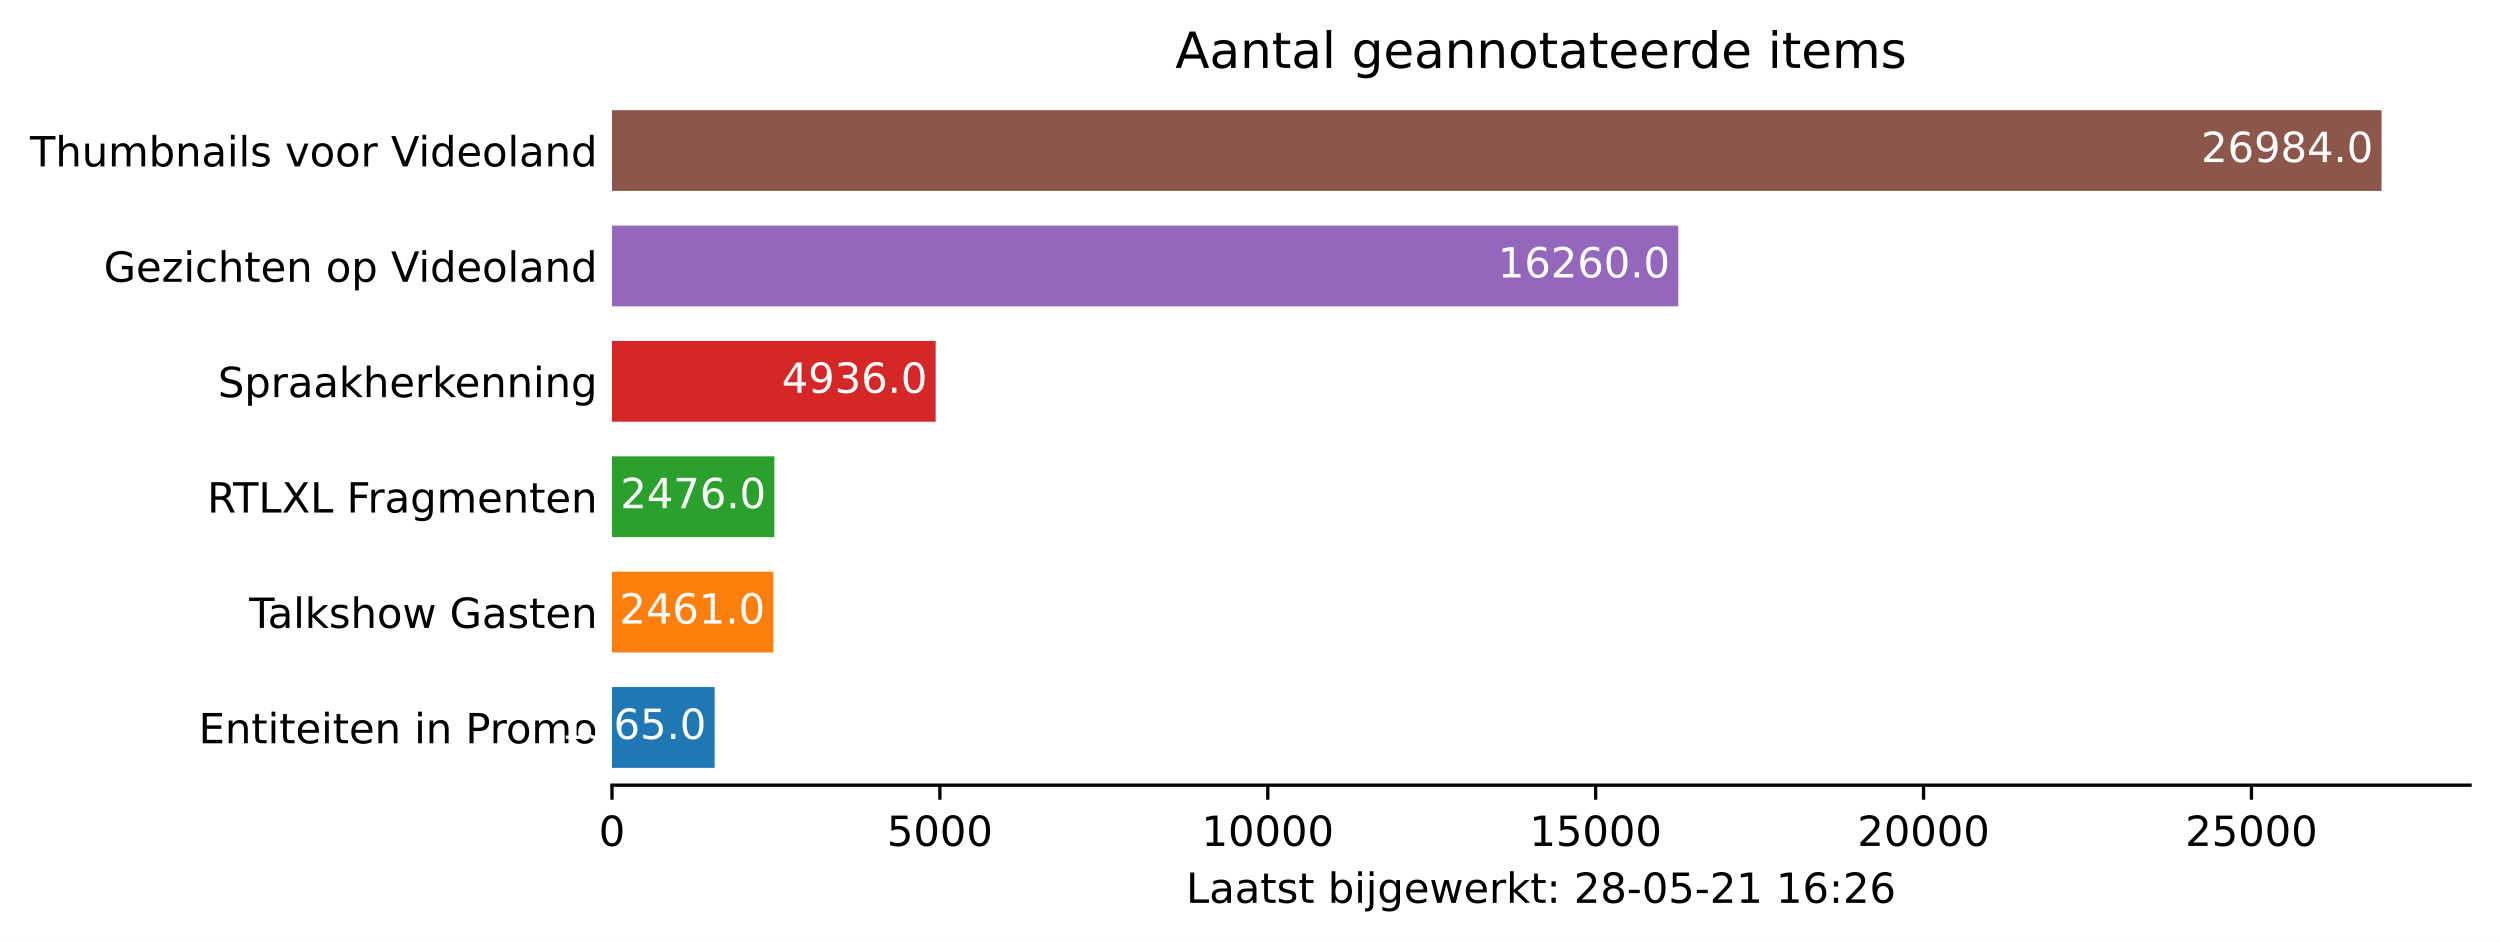
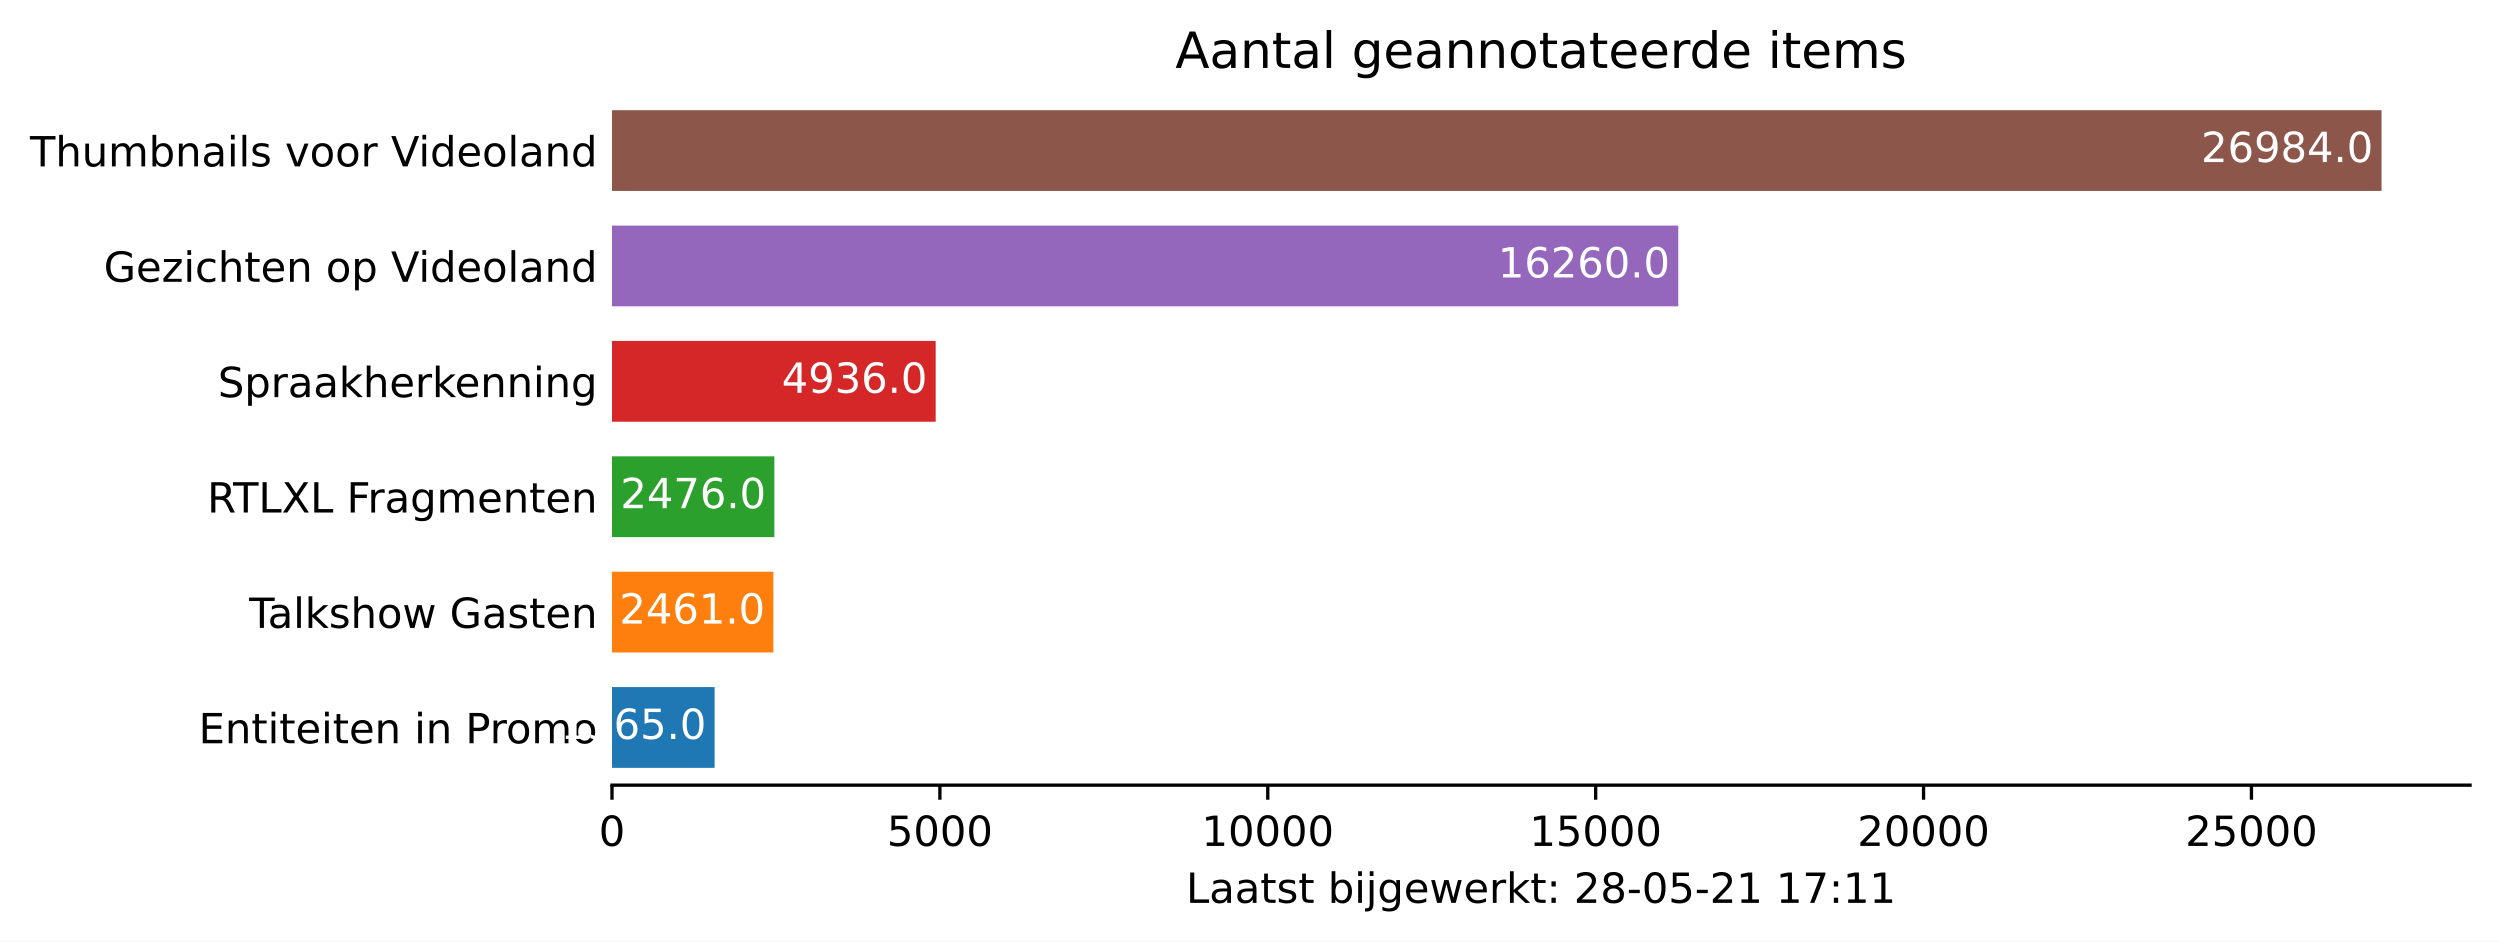
<svg xmlns="http://www.w3.org/2000/svg" xmlns:xlink="http://www.w3.org/1999/xlink" height="226.194pt" version="1.1" viewBox="0 0 600.633 226.194" width="600.633pt">
  <defs>
    <style type="text/css">*{stroke-linecap:butt;stroke-linejoin:round;}</style>
  </defs>
  <g id="figure_1">
    <g id="patch_1">
      <path d="M 0 226.194  L 600.633 226.194  L 600.633 0  L 0 0  z " style="fill:#ffffff;" />
    </g>
    <g id="axes_1">
      <g id="patch_2">
        <path d="M 147.033 188.638  L 593.433 188.638  L 593.433 22.318  L 147.033 22.318  z " style="fill:#ffffff;" />
      </g>
      <g id="patch_3">
-         <path clip-path="url(#pc4e1363775)" d="M 147.033 184.48  L 171.69 184.48  L 171.69 165.076  L 147.033 165.076  z " style="fill:#1f77b4;" />
+         <path clip-path="url(#p0fdb2aa902)" d="M 147.033 184.48  L 171.69 184.48  L 171.69 165.076  L 147.033 165.076  z " style="fill:#1f77b4;" />
      </g>
      <g id="patch_4">
-         <path clip-path="url(#pc4e1363775)" d="M 147.033 156.76  L 185.807 156.76  L 185.807 137.356  L 147.033 137.356  z " style="fill:#ff7f0e;" />
+         <path clip-path="url(#p0fdb2aa902)" d="M 147.033 156.76  L 185.807 156.76  L 185.807 137.356  L 147.033 137.356  z " style="fill:#ff7f0e;" />
      </g>
      <g id="patch_5">
-         <path clip-path="url(#pc4e1363775)" d="M 147.033 129.04  L 186.043 129.04  L 186.043 109.636  L 147.033 109.636  z " style="fill:#2ca02c;" />
+         <path clip-path="url(#p0fdb2aa902)" d="M 147.033 129.04  L 186.043 129.04  L 186.043 109.636  L 147.033 109.636  z " style="fill:#2ca02c;" />
      </g>
      <g id="patch_6">
-         <path clip-path="url(#pc4e1363775)" d="M 147.033 101.32  L 224.801 101.32  L 224.801 81.916  L 147.033 81.916  z " style="fill:#d62728;" />
+         <path clip-path="url(#p0fdb2aa902)" d="M 147.033 101.32  L 224.801 101.32  L 224.801 81.916  L 147.033 81.916  z " style="fill:#d62728;" />
      </g>
      <g id="patch_7">
-         <path clip-path="url(#pc4e1363775)" d="M 147.033 73.6  L 403.215 73.6  L 403.215 54.196  L 147.033 54.196  z " style="fill:#9467bd;" />
+         <path clip-path="url(#p0fdb2aa902)" d="M 147.033 73.6  L 403.215 73.6  L 403.215 54.196  L 147.033 54.196  z " style="fill:#9467bd;" />
      </g>
      <g id="patch_8">
-         <path clip-path="url(#pc4e1363775)" d="M 147.033 45.88  L 572.176 45.88  L 572.176 26.476  L 147.033 26.476  z " style="fill:#8c564b;" />
+         <path clip-path="url(#p0fdb2aa902)" d="M 147.033 45.88  L 572.176 45.88  L 572.176 26.476  L 147.033 26.476  z " style="fill:#8c564b;" />
      </g>
      <g id="matplotlib.axis_1">
        <g id="xtick_1">
          <g id="line2d_1">
            <defs>
-               <path d="M 0 0  L 0 3.5  " id="m27689b2c69" style="stroke:#000000;stroke-width:0.8;" />
+               <path d="M 0 0  L 0 3.5  " id="m58cdbadec5" style="stroke:#000000;stroke-width:0.8;" />
            </defs>
            <g>
-               <use style="stroke:#000000;stroke-width:0.8;" x="147.033" xlink:href="#m27689b2c69" y="188.638" />
+               <use style="stroke:#000000;stroke-width:0.8;" x="147.033" xlink:href="#m58cdbadec5" y="188.638" />
            </g>
          </g>
          <g id="text_1">
            <g transform="translate(143.8516 203.2366)scale(0.1 -0.1)">
              <defs>
                <path d="M 2034 4250  Q 1547 4250 1301 3770  Q 1056 3291 1056 2328  Q 1056 1369 1301 889  Q 1547 409 2034 409  Q 2525 409 2770 889  Q 3016 1369 3016 2328  Q 3016 3291 2770 3770  Q 2525 4250 2034 4250  z M 2034 4750  Q 2819 4750 3233 4129  Q 3647 3509 3647 2328  Q 3647 1150 3233 529  Q 2819 -91 2034 -91  Q 1250 -91 836 529  Q 422 1150 422 2328  Q 422 3509 836 4129  Q 1250 4750 2034 4750  z " id="DejaVuSans-30" transform="scale(0.015625)" />
              </defs>
              <use xlink:href="#DejaVuSans-30" />
            </g>
          </g>
        </g>
        <g id="xtick_2">
          <g id="line2d_2">
            <g>
-               <use style="stroke:#000000;stroke-width:0.8;" x="225.81" xlink:href="#m27689b2c69" y="188.638" />
+               <use style="stroke:#000000;stroke-width:0.8;" x="225.81" xlink:href="#m58cdbadec5" y="188.638" />
            </g>
          </g>
          <g id="text_2">
            <g transform="translate(213.0847 203.2366)scale(0.1 -0.1)">
              <defs>
                <path d="M 691 4666  L 3169 4666  L 3169 4134  L 1269 4134  L 1269 2991  Q 1406 3038 1543 3061  Q 1681 3084 1819 3084  Q 2600 3084 3056 2656  Q 3513 2228 3513 1497  Q 3513 744 3044 326  Q 2575 -91 1722 -91  Q 1428 -91 1123 -41  Q 819 9 494 109  L 494 744  Q 775 591 1075 516  Q 1375 441 1709 441  Q 2250 441 2565 725  Q 2881 1009 2881 1497  Q 2881 1984 2565 2268  Q 2250 2553 1709 2553  Q 1456 2553 1204 2497  Q 953 2441 691 2322  L 691 4666  z " id="DejaVuSans-35" transform="scale(0.015625)" />
              </defs>
              <use xlink:href="#DejaVuSans-35" />
              <use x="63.623" xlink:href="#DejaVuSans-30" />
              <use x="127.246" xlink:href="#DejaVuSans-30" />
              <use x="190.869" xlink:href="#DejaVuSans-30" />
            </g>
          </g>
        </g>
        <g id="xtick_3">
          <g id="line2d_3">
            <g>
-               <use style="stroke:#000000;stroke-width:0.8;" x="304.586" xlink:href="#m27689b2c69" y="188.638" />
+               <use style="stroke:#000000;stroke-width:0.8;" x="304.586" xlink:href="#m58cdbadec5" y="188.638" />
            </g>
          </g>
          <g id="text_3">
            <g transform="translate(288.6802 203.2366)scale(0.1 -0.1)">
              <defs>
                <path d="M 794 531  L 1825 531  L 1825 4091  L 703 3866  L 703 4441  L 1819 4666  L 2450 4666  L 2450 531  L 3481 531  L 3481 0  L 794 0  L 794 531  z " id="DejaVuSans-31" transform="scale(0.015625)" />
              </defs>
              <use xlink:href="#DejaVuSans-31" />
              <use x="63.623" xlink:href="#DejaVuSans-30" />
              <use x="127.246" xlink:href="#DejaVuSans-30" />
              <use x="190.869" xlink:href="#DejaVuSans-30" />
              <use x="254.492" xlink:href="#DejaVuSans-30" />
            </g>
          </g>
        </g>
        <g id="xtick_4">
          <g id="line2d_4">
            <g>
-               <use style="stroke:#000000;stroke-width:0.8;" x="383.363" xlink:href="#m27689b2c69" y="188.638" />
+               <use style="stroke:#000000;stroke-width:0.8;" x="383.363" xlink:href="#m58cdbadec5" y="188.638" />
            </g>
          </g>
          <g id="text_4">
            <g transform="translate(367.4571 203.2366)scale(0.1 -0.1)">
              <use xlink:href="#DejaVuSans-31" />
              <use x="63.623" xlink:href="#DejaVuSans-35" />
              <use x="127.246" xlink:href="#DejaVuSans-30" />
              <use x="190.869" xlink:href="#DejaVuSans-30" />
              <use x="254.492" xlink:href="#DejaVuSans-30" />
            </g>
          </g>
        </g>
        <g id="xtick_5">
          <g id="line2d_5">
            <g>
-               <use style="stroke:#000000;stroke-width:0.8;" x="462.14" xlink:href="#m27689b2c69" y="188.638" />
+               <use style="stroke:#000000;stroke-width:0.8;" x="462.14" xlink:href="#m58cdbadec5" y="188.638" />
            </g>
          </g>
          <g id="text_5">
            <g transform="translate(446.2339 203.2366)scale(0.1 -0.1)">
              <defs>
                <path d="M 1228 531  L 3431 531  L 3431 0  L 469 0  L 469 531  Q 828 903 1448 1529  Q 2069 2156 2228 2338  Q 2531 2678 2651 2914  Q 2772 3150 2772 3378  Q 2772 3750 2511 3984  Q 2250 4219 1831 4219  Q 1534 4219 1204 4116  Q 875 4013 500 3803  L 500 4441  Q 881 4594 1212 4672  Q 1544 4750 1819 4750  Q 2544 4750 2975 4387  Q 3406 4025 3406 3419  Q 3406 3131 3298 2873  Q 3191 2616 2906 2266  Q 2828 2175 2409 1742  Q 1991 1309 1228 531  z " id="DejaVuSans-32" transform="scale(0.015625)" />
              </defs>
              <use xlink:href="#DejaVuSans-32" />
              <use x="63.623" xlink:href="#DejaVuSans-30" />
              <use x="127.246" xlink:href="#DejaVuSans-30" />
              <use x="190.869" xlink:href="#DejaVuSans-30" />
              <use x="254.492" xlink:href="#DejaVuSans-30" />
            </g>
          </g>
        </g>
        <g id="xtick_6">
          <g id="line2d_6">
            <g>
-               <use style="stroke:#000000;stroke-width:0.8;" x="540.917" xlink:href="#m27689b2c69" y="188.638" />
+               <use style="stroke:#000000;stroke-width:0.8;" x="540.917" xlink:href="#m58cdbadec5" y="188.638" />
            </g>
          </g>
          <g id="text_6">
            <g transform="translate(525.0108 203.2366)scale(0.1 -0.1)">
              <use xlink:href="#DejaVuSans-32" />
              <use x="63.623" xlink:href="#DejaVuSans-35" />
              <use x="127.246" xlink:href="#DejaVuSans-30" />
              <use x="190.869" xlink:href="#DejaVuSans-30" />
              <use x="254.492" xlink:href="#DejaVuSans-30" />
            </g>
          </g>
        </g>
        <g id="text_7">
          <g transform="translate(284.9578 216.9147)scale(0.1 -0.1)">
            <defs>
              <path d="M 628 4666  L 1259 4666  L 1259 531  L 3531 531  L 3531 0  L 628 0  L 628 4666  z " id="DejaVuSans-4c" transform="scale(0.015625)" />
              <path d="M 2194 1759  Q 1497 1759 1228 1600  Q 959 1441 959 1056  Q 959 750 1161 570  Q 1363 391 1709 391  Q 2188 391 2477 730  Q 2766 1069 2766 1631  L 2766 1759  L 2194 1759  z M 3341 1997  L 3341 0  L 2766 0  L 2766 531  Q 2569 213 2275 61  Q 1981 -91 1556 -91  Q 1019 -91 701 211  Q 384 513 384 1019  Q 384 1609 779 1909  Q 1175 2209 1959 2209  L 2766 2209  L 2766 2266  Q 2766 2663 2505 2880  Q 2244 3097 1772 3097  Q 1472 3097 1187 3025  Q 903 2953 641 2809  L 641 3341  Q 956 3463 1253 3523  Q 1550 3584 1831 3584  Q 2591 3584 2966 3190  Q 3341 2797 3341 1997  z " id="DejaVuSans-61" transform="scale(0.015625)" />
              <path d="M 1172 4494  L 1172 3500  L 2356 3500  L 2356 3053  L 1172 3053  L 1172 1153  Q 1172 725 1289 603  Q 1406 481 1766 481  L 2356 481  L 2356 0  L 1766 0  Q 1100 0 847 248  Q 594 497 594 1153  L 594 3053  L 172 3053  L 172 3500  L 594 3500  L 594 4494  L 1172 4494  z " id="DejaVuSans-74" transform="scale(0.015625)" />
              <path d="M 2834 3397  L 2834 2853  Q 2591 2978 2328 3040  Q 2066 3103 1784 3103  Q 1356 3103 1142 2972  Q 928 2841 928 2578  Q 928 2378 1081 2264  Q 1234 2150 1697 2047  L 1894 2003  Q 2506 1872 2764 1633  Q 3022 1394 3022 966  Q 3022 478 2636 193  Q 2250 -91 1575 -91  Q 1294 -91 989 -36  Q 684 19 347 128  L 347 722  Q 666 556 975 473  Q 1284 391 1588 391  Q 1994 391 2212 530  Q 2431 669 2431 922  Q 2431 1156 2273 1281  Q 2116 1406 1581 1522  L 1381 1569  Q 847 1681 609 1914  Q 372 2147 372 2553  Q 372 3047 722 3315  Q 1072 3584 1716 3584  Q 2034 3584 2315 3537  Q 2597 3491 2834 3397  z " id="DejaVuSans-73" transform="scale(0.015625)" />
              <path id="DejaVuSans-20" transform="scale(0.015625)" />
              <path d="M 3116 1747  Q 3116 2381 2855 2742  Q 2594 3103 2138 3103  Q 1681 3103 1420 2742  Q 1159 2381 1159 1747  Q 1159 1113 1420 752  Q 1681 391 2138 391  Q 2594 391 2855 752  Q 3116 1113 3116 1747  z M 1159 2969  Q 1341 3281 1617 3432  Q 1894 3584 2278 3584  Q 2916 3584 3314 3078  Q 3713 2572 3713 1747  Q 3713 922 3314 415  Q 2916 -91 2278 -91  Q 1894 -91 1617 61  Q 1341 213 1159 525  L 1159 0  L 581 0  L 581 4863  L 1159 4863  L 1159 2969  z " id="DejaVuSans-62" transform="scale(0.015625)" />
              <path d="M 603 3500  L 1178 3500  L 1178 0  L 603 0  L 603 3500  z M 603 4863  L 1178 4863  L 1178 4134  L 603 4134  L 603 4863  z " id="DejaVuSans-69" transform="scale(0.015625)" />
              <path d="M 603 3500  L 1178 3500  L 1178 -63  Q 1178 -731 923 -1031  Q 669 -1331 103 -1331  L -116 -1331  L -116 -844  L 38 -844  Q 366 -844 484 -692  Q 603 -541 603 -63  L 603 3500  z M 603 4863  L 1178 4863  L 1178 4134  L 603 4134  L 603 4863  z " id="DejaVuSans-6a" transform="scale(0.015625)" />
              <path d="M 2906 1791  Q 2906 2416 2648 2759  Q 2391 3103 1925 3103  Q 1463 3103 1205 2759  Q 947 2416 947 1791  Q 947 1169 1205 825  Q 1463 481 1925 481  Q 2391 481 2648 825  Q 2906 1169 2906 1791  z M 3481 434  Q 3481 -459 3084 -895  Q 2688 -1331 1869 -1331  Q 1566 -1331 1297 -1286  Q 1028 -1241 775 -1147  L 775 -588  Q 1028 -725 1275 -790  Q 1522 -856 1778 -856  Q 2344 -856 2625 -561  Q 2906 -266 2906 331  L 2906 616  Q 2728 306 2450 153  Q 2172 0 1784 0  Q 1141 0 747 490  Q 353 981 353 1791  Q 353 2603 747 3093  Q 1141 3584 1784 3584  Q 2172 3584 2450 3431  Q 2728 3278 2906 2969  L 2906 3500  L 3481 3500  L 3481 434  z " id="DejaVuSans-67" transform="scale(0.015625)" />
              <path d="M 3597 1894  L 3597 1613  L 953 1613  Q 991 1019 1311 708  Q 1631 397 2203 397  Q 2534 397 2845 478  Q 3156 559 3463 722  L 3463 178  Q 3153 47 2828 -22  Q 2503 -91 2169 -91  Q 1331 -91 842 396  Q 353 884 353 1716  Q 353 2575 817 3079  Q 1281 3584 2069 3584  Q 2775 3584 3186 3129  Q 3597 2675 3597 1894  z M 3022 2063  Q 3016 2534 2758 2815  Q 2500 3097 2075 3097  Q 1594 3097 1305 2825  Q 1016 2553 972 2059  L 3022 2063  z " id="DejaVuSans-65" transform="scale(0.015625)" />
              <path d="M 269 3500  L 844 3500  L 1563 769  L 2278 3500  L 2956 3500  L 3675 769  L 4391 3500  L 4966 3500  L 4050 0  L 3372 0  L 2619 2869  L 1863 0  L 1184 0  L 269 3500  z " id="DejaVuSans-77" transform="scale(0.015625)" />
              <path d="M 2631 2963  Q 2534 3019 2420 3045  Q 2306 3072 2169 3072  Q 1681 3072 1420 2755  Q 1159 2438 1159 1844  L 1159 0  L 581 0  L 581 3500  L 1159 3500  L 1159 2956  Q 1341 3275 1631 3429  Q 1922 3584 2338 3584  Q 2397 3584 2469 3576  Q 2541 3569 2628 3553  L 2631 2963  z " id="DejaVuSans-72" transform="scale(0.015625)" />
              <path d="M 581 4863  L 1159 4863  L 1159 1991  L 2875 3500  L 3609 3500  L 1753 1863  L 3688 0  L 2938 0  L 1159 1709  L 1159 0  L 581 0  L 581 4863  z " id="DejaVuSans-6b" transform="scale(0.015625)" />
              <path d="M 750 794  L 1409 794  L 1409 0  L 750 0  L 750 794  z M 750 3309  L 1409 3309  L 1409 2516  L 750 2516  L 750 3309  z " id="DejaVuSans-3a" transform="scale(0.015625)" />
              <path d="M 2034 2216  Q 1584 2216 1326 1975  Q 1069 1734 1069 1313  Q 1069 891 1326 650  Q 1584 409 2034 409  Q 2484 409 2743 651  Q 3003 894 3003 1313  Q 3003 1734 2745 1975  Q 2488 2216 2034 2216  z M 1403 2484  Q 997 2584 770 2862  Q 544 3141 544 3541  Q 544 4100 942 4425  Q 1341 4750 2034 4750  Q 2731 4750 3128 4425  Q 3525 4100 3525 3541  Q 3525 3141 3298 2862  Q 3072 2584 2669 2484  Q 3125 2378 3379 2068  Q 3634 1759 3634 1313  Q 3634 634 3220 271  Q 2806 -91 2034 -91  Q 1263 -91 848 271  Q 434 634 434 1313  Q 434 1759 690 2068  Q 947 2378 1403 2484  z M 1172 3481  Q 1172 3119 1398 2916  Q 1625 2713 2034 2713  Q 2441 2713 2670 2916  Q 2900 3119 2900 3481  Q 2900 3844 2670 4047  Q 2441 4250 2034 4250  Q 1625 4250 1398 4047  Q 1172 3844 1172 3481  z " id="DejaVuSans-38" transform="scale(0.015625)" />
              <path d="M 313 2009  L 1997 2009  L 1997 1497  L 313 1497  L 313 2009  z " id="DejaVuSans-2d" transform="scale(0.015625)" />
-               <path d="M 2113 2584  Q 1688 2584 1439 2293  Q 1191 2003 1191 1497  Q 1191 994 1439 701  Q 1688 409 2113 409  Q 2538 409 2786 701  Q 3034 994 3034 1497  Q 3034 2003 2786 2293  Q 2538 2584 2113 2584  z M 3366 4563  L 3366 3988  Q 3128 4100 2886 4159  Q 2644 4219 2406 4219  Q 1781 4219 1451 3797  Q 1122 3375 1075 2522  Q 1259 2794 1537 2939  Q 1816 3084 2150 3084  Q 2853 3084 3261 2657  Q 3669 2231 3669 1497  Q 3669 778 3244 343  Q 2819 -91 2113 -91  Q 1303 -91 875 529  Q 447 1150 447 2328  Q 447 3434 972 4092  Q 1497 4750 2381 4750  Q 2619 4750 2861 4703  Q 3103 4656 3366 4563  z " id="DejaVuSans-36" transform="scale(0.015625)" />
+               <path d="M 525 4666  L 3525 4666  L 3525 4397  L 1831 0  L 1172 0  L 2766 4134  L 525 4134  L 525 4666  z " id="DejaVuSans-37" transform="scale(0.015625)" />
            </defs>
            <use xlink:href="#DejaVuSans-4c" />
            <use x="55.713" xlink:href="#DejaVuSans-61" />
            <use x="116.992" xlink:href="#DejaVuSans-61" />
            <use x="178.271" xlink:href="#DejaVuSans-74" />
            <use x="217.48" xlink:href="#DejaVuSans-73" />
            <use x="269.58" xlink:href="#DejaVuSans-74" />
            <use x="308.789" xlink:href="#DejaVuSans-20" />
            <use x="340.576" xlink:href="#DejaVuSans-62" />
            <use x="404.053" xlink:href="#DejaVuSans-69" />
            <use x="431.836" xlink:href="#DejaVuSans-6a" />
            <use x="459.619" xlink:href="#DejaVuSans-67" />
            <use x="523.096" xlink:href="#DejaVuSans-65" />
            <use x="584.619" xlink:href="#DejaVuSans-77" />
            <use x="666.406" xlink:href="#DejaVuSans-65" />
            <use x="727.93" xlink:href="#DejaVuSans-72" />
            <use x="769.043" xlink:href="#DejaVuSans-6b" />
            <use x="826.953" xlink:href="#DejaVuSans-74" />
            <use x="866.162" xlink:href="#DejaVuSans-3a" />
            <use x="899.854" xlink:href="#DejaVuSans-20" />
            <use x="931.641" xlink:href="#DejaVuSans-32" />
            <use x="995.264" xlink:href="#DejaVuSans-38" />
            <use x="1058.887" xlink:href="#DejaVuSans-2d" />
            <use x="1094.971" xlink:href="#DejaVuSans-30" />
            <use x="1158.594" xlink:href="#DejaVuSans-35" />
            <use x="1222.217" xlink:href="#DejaVuSans-2d" />
            <use x="1258.301" xlink:href="#DejaVuSans-32" />
            <use x="1321.924" xlink:href="#DejaVuSans-31" />
            <use x="1385.547" xlink:href="#DejaVuSans-20" />
            <use x="1417.334" xlink:href="#DejaVuSans-31" />
-             <use x="1480.957" xlink:href="#DejaVuSans-36" />
+             <use x="1480.957" xlink:href="#DejaVuSans-37" />
            <use x="1544.58" xlink:href="#DejaVuSans-3a" />
-             <use x="1578.271" xlink:href="#DejaVuSans-32" />
-             <use x="1641.895" xlink:href="#DejaVuSans-36" />
+             <use x="1578.271" xlink:href="#DejaVuSans-31" />
+             <use x="1641.895" xlink:href="#DejaVuSans-31" />
          </g>
        </g>
      </g>
      <g id="matplotlib.axis_2">
        <g id="ytick_1">
          <g id="line2d_7" />
          <g id="text_8">
            <g transform="translate(47.725 178.5773)scale(0.1 -0.1)">
              <defs>
                <path d="M 628 4666  L 3578 4666  L 3578 4134  L 1259 4134  L 1259 2753  L 3481 2753  L 3481 2222  L 1259 2222  L 1259 531  L 3634 531  L 3634 0  L 628 0  L 628 4666  z " id="DejaVuSans-45" transform="scale(0.015625)" />
                <path d="M 3513 2113  L 3513 0  L 2938 0  L 2938 2094  Q 2938 2591 2744 2837  Q 2550 3084 2163 3084  Q 1697 3084 1428 2787  Q 1159 2491 1159 1978  L 1159 0  L 581 0  L 581 3500  L 1159 3500  L 1159 2956  Q 1366 3272 1645 3428  Q 1925 3584 2291 3584  Q 2894 3584 3203 3211  Q 3513 2838 3513 2113  z " id="DejaVuSans-6e" transform="scale(0.015625)" />
                <path d="M 1259 4147  L 1259 2394  L 2053 2394  Q 2494 2394 2734 2622  Q 2975 2850 2975 3272  Q 2975 3691 2734 3919  Q 2494 4147 2053 4147  L 1259 4147  z M 628 4666  L 2053 4666  Q 2838 4666 3239 4311  Q 3641 3956 3641 3272  Q 3641 2581 3239 2228  Q 2838 1875 2053 1875  L 1259 1875  L 1259 0  L 628 0  L 628 4666  z " id="DejaVuSans-50" transform="scale(0.015625)" />
                <path d="M 1959 3097  Q 1497 3097 1228 2736  Q 959 2375 959 1747  Q 959 1119 1226 758  Q 1494 397 1959 397  Q 2419 397 2687 759  Q 2956 1122 2956 1747  Q 2956 2369 2687 2733  Q 2419 3097 1959 3097  z M 1959 3584  Q 2709 3584 3137 3096  Q 3566 2609 3566 1747  Q 3566 888 3137 398  Q 2709 -91 1959 -91  Q 1206 -91 779 398  Q 353 888 353 1747  Q 353 2609 779 3096  Q 1206 3584 1959 3584  z " id="DejaVuSans-6f" transform="scale(0.015625)" />
                <path d="M 3328 2828  Q 3544 3216 3844 3400  Q 4144 3584 4550 3584  Q 5097 3584 5394 3201  Q 5691 2819 5691 2113  L 5691 0  L 5113 0  L 5113 2094  Q 5113 2597 4934 2840  Q 4756 3084 4391 3084  Q 3944 3084 3684 2787  Q 3425 2491 3425 1978  L 3425 0  L 2847 0  L 2847 2094  Q 2847 2600 2669 2842  Q 2491 3084 2119 3084  Q 1678 3084 1418 2786  Q 1159 2488 1159 1978  L 1159 0  L 581 0  L 581 3500  L 1159 3500  L 1159 2956  Q 1356 3278 1631 3431  Q 1906 3584 2284 3584  Q 2666 3584 2933 3390  Q 3200 3197 3328 2828  z " id="DejaVuSans-6d" transform="scale(0.015625)" />
              </defs>
              <use xlink:href="#DejaVuSans-45" />
              <use x="63.184" xlink:href="#DejaVuSans-6e" />
              <use x="126.562" xlink:href="#DejaVuSans-74" />
              <use x="165.771" xlink:href="#DejaVuSans-69" />
              <use x="193.555" xlink:href="#DejaVuSans-74" />
              <use x="232.764" xlink:href="#DejaVuSans-65" />
              <use x="294.287" xlink:href="#DejaVuSans-69" />
              <use x="322.07" xlink:href="#DejaVuSans-74" />
              <use x="361.279" xlink:href="#DejaVuSans-65" />
              <use x="422.803" xlink:href="#DejaVuSans-6e" />
              <use x="486.182" xlink:href="#DejaVuSans-20" />
              <use x="517.969" xlink:href="#DejaVuSans-69" />
              <use x="545.752" xlink:href="#DejaVuSans-6e" />
              <use x="609.131" xlink:href="#DejaVuSans-20" />
              <use x="640.918" xlink:href="#DejaVuSans-50" />
              <use x="699.471" xlink:href="#DejaVuSans-72" />
              <use x="738.334" xlink:href="#DejaVuSans-6f" />
              <use x="799.516" xlink:href="#DejaVuSans-6d" />
              <use x="896.928" xlink:href="#DejaVuSans-6f" />
            </g>
          </g>
        </g>
        <g id="ytick_2">
          <g id="line2d_8" />
          <g id="text_9">
            <g transform="translate(59.85938 150.8573)scale(0.1 -0.1)">
              <defs>
                <path d="M -19 4666  L 3928 4666  L 3928 4134  L 2272 4134  L 2272 0  L 1638 0  L 1638 4134  L -19 4134  L -19 4666  z " id="DejaVuSans-54" transform="scale(0.015625)" />
                <path d="M 603 4863  L 1178 4863  L 1178 0  L 603 0  L 603 4863  z " id="DejaVuSans-6c" transform="scale(0.015625)" />
                <path d="M 3513 2113  L 3513 0  L 2938 0  L 2938 2094  Q 2938 2591 2744 2837  Q 2550 3084 2163 3084  Q 1697 3084 1428 2787  Q 1159 2491 1159 1978  L 1159 0  L 581 0  L 581 4863  L 1159 4863  L 1159 2956  Q 1366 3272 1645 3428  Q 1925 3584 2291 3584  Q 2894 3584 3203 3211  Q 3513 2838 3513 2113  z " id="DejaVuSans-68" transform="scale(0.015625)" />
                <path d="M 3809 666  L 3809 1919  L 2778 1919  L 2778 2438  L 4434 2438  L 4434 434  Q 4069 175 3628 42  Q 3188 -91 2688 -91  Q 1594 -91 976 548  Q 359 1188 359 2328  Q 359 3472 976 4111  Q 1594 4750 2688 4750  Q 3144 4750 3555 4637  Q 3966 4525 4313 4306  L 4313 3634  Q 3963 3931 3569 4081  Q 3175 4231 2741 4231  Q 1884 4231 1454 3753  Q 1025 3275 1025 2328  Q 1025 1384 1454 906  Q 1884 428 2741 428  Q 3075 428 3337 486  Q 3600 544 3809 666  z " id="DejaVuSans-47" transform="scale(0.015625)" />
              </defs>
              <use xlink:href="#DejaVuSans-54" />
              <use x="44.584" xlink:href="#DejaVuSans-61" />
              <use x="105.863" xlink:href="#DejaVuSans-6c" />
              <use x="133.646" xlink:href="#DejaVuSans-6b" />
              <use x="191.557" xlink:href="#DejaVuSans-73" />
              <use x="243.656" xlink:href="#DejaVuSans-68" />
              <use x="307.035" xlink:href="#DejaVuSans-6f" />
              <use x="368.217" xlink:href="#DejaVuSans-77" />
              <use x="450.004" xlink:href="#DejaVuSans-20" />
              <use x="481.791" xlink:href="#DejaVuSans-47" />
              <use x="559.281" xlink:href="#DejaVuSans-61" />
              <use x="620.561" xlink:href="#DejaVuSans-73" />
              <use x="672.66" xlink:href="#DejaVuSans-74" />
              <use x="711.869" xlink:href="#DejaVuSans-65" />
              <use x="773.393" xlink:href="#DejaVuSans-6e" />
            </g>
          </g>
        </g>
        <g id="ytick_3">
          <g id="line2d_9" />
          <g id="text_10">
            <g transform="translate(49.77344 123.1373)scale(0.1 -0.1)">
              <defs>
                <path d="M 2841 2188  Q 3044 2119 3236 1894  Q 3428 1669 3622 1275  L 4263 0  L 3584 0  L 2988 1197  Q 2756 1666 2539 1819  Q 2322 1972 1947 1972  L 1259 1972  L 1259 0  L 628 0  L 628 4666  L 2053 4666  Q 2853 4666 3247 4331  Q 3641 3997 3641 3322  Q 3641 2881 3436 2590  Q 3231 2300 2841 2188  z M 1259 4147  L 1259 2491  L 2053 2491  Q 2509 2491 2742 2702  Q 2975 2913 2975 3322  Q 2975 3731 2742 3939  Q 2509 4147 2053 4147  L 1259 4147  z " id="DejaVuSans-52" transform="scale(0.015625)" />
                <path d="M 403 4666  L 1081 4666  L 2241 2931  L 3406 4666  L 4084 4666  L 2584 2425  L 4184 0  L 3506 0  L 2194 1984  L 872 0  L 191 0  L 1856 2491  L 403 4666  z " id="DejaVuSans-58" transform="scale(0.015625)" />
                <path d="M 628 4666  L 3309 4666  L 3309 4134  L 1259 4134  L 1259 2759  L 3109 2759  L 3109 2228  L 1259 2228  L 1259 0  L 628 0  L 628 4666  z " id="DejaVuSans-46" transform="scale(0.015625)" />
              </defs>
              <use xlink:href="#DejaVuSans-52" />
              <use x="62.232" xlink:href="#DejaVuSans-54" />
              <use x="123.316" xlink:href="#DejaVuSans-4c" />
              <use x="179.029" xlink:href="#DejaVuSans-58" />
              <use x="247.535" xlink:href="#DejaVuSans-4c" />
              <use x="303.248" xlink:href="#DejaVuSans-20" />
              <use x="335.035" xlink:href="#DejaVuSans-46" />
              <use x="385.305" xlink:href="#DejaVuSans-72" />
              <use x="426.418" xlink:href="#DejaVuSans-61" />
              <use x="487.697" xlink:href="#DejaVuSans-67" />
              <use x="551.174" xlink:href="#DejaVuSans-6d" />
              <use x="648.586" xlink:href="#DejaVuSans-65" />
              <use x="710.109" xlink:href="#DejaVuSans-6e" />
              <use x="773.488" xlink:href="#DejaVuSans-74" />
              <use x="812.697" xlink:href="#DejaVuSans-65" />
              <use x="874.221" xlink:href="#DejaVuSans-6e" />
            </g>
          </g>
        </g>
        <g id="ytick_4">
          <g id="line2d_10" />
          <g id="text_11">
            <g transform="translate(52.35625 95.41734)scale(0.1 -0.1)">
              <defs>
                <path d="M 3425 4513  L 3425 3897  Q 3066 4069 2747 4153  Q 2428 4238 2131 4238  Q 1616 4238 1336 4038  Q 1056 3838 1056 3469  Q 1056 3159 1242 3001  Q 1428 2844 1947 2747  L 2328 2669  Q 3034 2534 3370 2195  Q 3706 1856 3706 1288  Q 3706 609 3251 259  Q 2797 -91 1919 -91  Q 1588 -91 1214 -16  Q 841 59 441 206  L 441 856  Q 825 641 1194 531  Q 1563 422 1919 422  Q 2459 422 2753 634  Q 3047 847 3047 1241  Q 3047 1584 2836 1778  Q 2625 1972 2144 2069  L 1759 2144  Q 1053 2284 737 2584  Q 422 2884 422 3419  Q 422 4038 858 4394  Q 1294 4750 2059 4750  Q 2388 4750 2728 4690  Q 3069 4631 3425 4513  z " id="DejaVuSans-53" transform="scale(0.015625)" />
                <path d="M 1159 525  L 1159 -1331  L 581 -1331  L 581 3500  L 1159 3500  L 1159 2969  Q 1341 3281 1617 3432  Q 1894 3584 2278 3584  Q 2916 3584 3314 3078  Q 3713 2572 3713 1747  Q 3713 922 3314 415  Q 2916 -91 2278 -91  Q 1894 -91 1617 61  Q 1341 213 1159 525  z M 3116 1747  Q 3116 2381 2855 2742  Q 2594 3103 2138 3103  Q 1681 3103 1420 2742  Q 1159 2381 1159 1747  Q 1159 1113 1420 752  Q 1681 391 2138 391  Q 2594 391 2855 752  Q 3116 1113 3116 1747  z " id="DejaVuSans-70" transform="scale(0.015625)" />
              </defs>
              <use xlink:href="#DejaVuSans-53" />
              <use x="63.477" xlink:href="#DejaVuSans-70" />
              <use x="126.953" xlink:href="#DejaVuSans-72" />
              <use x="168.066" xlink:href="#DejaVuSans-61" />
              <use x="229.346" xlink:href="#DejaVuSans-61" />
              <use x="290.625" xlink:href="#DejaVuSans-6b" />
              <use x="348.535" xlink:href="#DejaVuSans-68" />
              <use x="411.914" xlink:href="#DejaVuSans-65" />
              <use x="473.438" xlink:href="#DejaVuSans-72" />
              <use x="514.551" xlink:href="#DejaVuSans-6b" />
              <use x="568.836" xlink:href="#DejaVuSans-65" />
              <use x="630.359" xlink:href="#DejaVuSans-6e" />
              <use x="693.738" xlink:href="#DejaVuSans-6e" />
              <use x="757.117" xlink:href="#DejaVuSans-69" />
              <use x="784.9" xlink:href="#DejaVuSans-6e" />
              <use x="848.279" xlink:href="#DejaVuSans-67" />
            </g>
          </g>
        </g>
        <g id="ytick_5">
          <g id="line2d_11" />
          <g id="text_12">
            <g transform="translate(24.92813 67.69734)scale(0.1 -0.1)">
              <defs>
                <path d="M 353 3500  L 3084 3500  L 3084 2975  L 922 459  L 3084 459  L 3084 0  L 275 0  L 275 525  L 2438 3041  L 353 3041  L 353 3500  z " id="DejaVuSans-7a" transform="scale(0.015625)" />
                <path d="M 3122 3366  L 3122 2828  Q 2878 2963 2633 3030  Q 2388 3097 2138 3097  Q 1578 3097 1268 2742  Q 959 2388 959 1747  Q 959 1106 1268 751  Q 1578 397 2138 397  Q 2388 397 2633 464  Q 2878 531 3122 666  L 3122 134  Q 2881 22 2623 -34  Q 2366 -91 2075 -91  Q 1284 -91 818 406  Q 353 903 353 1747  Q 353 2603 823 3093  Q 1294 3584 2113 3584  Q 2378 3584 2631 3529  Q 2884 3475 3122 3366  z " id="DejaVuSans-63" transform="scale(0.015625)" />
                <path d="M 1831 0  L 50 4666  L 709 4666  L 2188 738  L 3669 4666  L 4325 4666  L 2547 0  L 1831 0  z " id="DejaVuSans-56" transform="scale(0.015625)" />
                <path d="M 2906 2969  L 2906 4863  L 3481 4863  L 3481 0  L 2906 0  L 2906 525  Q 2725 213 2448 61  Q 2172 -91 1784 -91  Q 1150 -91 751 415  Q 353 922 353 1747  Q 353 2572 751 3078  Q 1150 3584 1784 3584  Q 2172 3584 2448 3432  Q 2725 3281 2906 2969  z M 947 1747  Q 947 1113 1208 752  Q 1469 391 1925 391  Q 2381 391 2643 752  Q 2906 1113 2906 1747  Q 2906 2381 2643 2742  Q 2381 3103 1925 3103  Q 1469 3103 1208 2742  Q 947 2381 947 1747  z " id="DejaVuSans-64" transform="scale(0.015625)" />
              </defs>
              <use xlink:href="#DejaVuSans-47" />
              <use x="77.49" xlink:href="#DejaVuSans-65" />
              <use x="139.014" xlink:href="#DejaVuSans-7a" />
              <use x="191.504" xlink:href="#DejaVuSans-69" />
              <use x="219.287" xlink:href="#DejaVuSans-63" />
              <use x="274.268" xlink:href="#DejaVuSans-68" />
              <use x="337.646" xlink:href="#DejaVuSans-74" />
              <use x="376.855" xlink:href="#DejaVuSans-65" />
              <use x="438.379" xlink:href="#DejaVuSans-6e" />
              <use x="501.758" xlink:href="#DejaVuSans-20" />
              <use x="533.545" xlink:href="#DejaVuSans-6f" />
              <use x="594.727" xlink:href="#DejaVuSans-70" />
              <use x="658.203" xlink:href="#DejaVuSans-20" />
              <use x="689.99" xlink:href="#DejaVuSans-56" />
              <use x="756.148" xlink:href="#DejaVuSans-69" />
              <use x="783.932" xlink:href="#DejaVuSans-64" />
              <use x="847.408" xlink:href="#DejaVuSans-65" />
              <use x="908.932" xlink:href="#DejaVuSans-6f" />
              <use x="970.113" xlink:href="#DejaVuSans-6c" />
              <use x="997.896" xlink:href="#DejaVuSans-61" />
              <use x="1059.176" xlink:href="#DejaVuSans-6e" />
              <use x="1122.555" xlink:href="#DejaVuSans-64" />
            </g>
          </g>
        </g>
        <g id="ytick_6">
          <g id="line2d_12" />
          <g id="text_13">
            <g transform="translate(7.2 39.97734)scale(0.1 -0.1)">
              <defs>
                <path d="M 544 1381  L 544 3500  L 1119 3500  L 1119 1403  Q 1119 906 1312 657  Q 1506 409 1894 409  Q 2359 409 2629 706  Q 2900 1003 2900 1516  L 2900 3500  L 3475 3500  L 3475 0  L 2900 0  L 2900 538  Q 2691 219 2414 64  Q 2138 -91 1772 -91  Q 1169 -91 856 284  Q 544 659 544 1381  z M 1991 3584  L 1991 3584  z " id="DejaVuSans-75" transform="scale(0.015625)" />
                <path d="M 191 3500  L 800 3500  L 1894 563  L 2988 3500  L 3597 3500  L 2284 0  L 1503 0  L 191 3500  z " id="DejaVuSans-76" transform="scale(0.015625)" />
              </defs>
              <use xlink:href="#DejaVuSans-54" />
              <use x="61.084" xlink:href="#DejaVuSans-68" />
              <use x="124.463" xlink:href="#DejaVuSans-75" />
              <use x="187.842" xlink:href="#DejaVuSans-6d" />
              <use x="285.254" xlink:href="#DejaVuSans-62" />
              <use x="348.73" xlink:href="#DejaVuSans-6e" />
              <use x="412.109" xlink:href="#DejaVuSans-61" />
              <use x="473.389" xlink:href="#DejaVuSans-69" />
              <use x="501.172" xlink:href="#DejaVuSans-6c" />
              <use x="528.955" xlink:href="#DejaVuSans-73" />
              <use x="581.055" xlink:href="#DejaVuSans-20" />
              <use x="612.842" xlink:href="#DejaVuSans-76" />
              <use x="672.021" xlink:href="#DejaVuSans-6f" />
              <use x="733.203" xlink:href="#DejaVuSans-6f" />
              <use x="794.385" xlink:href="#DejaVuSans-72" />
              <use x="835.498" xlink:href="#DejaVuSans-20" />
              <use x="867.285" xlink:href="#DejaVuSans-56" />
              <use x="933.443" xlink:href="#DejaVuSans-69" />
              <use x="961.227" xlink:href="#DejaVuSans-64" />
              <use x="1024.703" xlink:href="#DejaVuSans-65" />
              <use x="1086.227" xlink:href="#DejaVuSans-6f" />
              <use x="1147.408" xlink:href="#DejaVuSans-6c" />
              <use x="1175.191" xlink:href="#DejaVuSans-61" />
              <use x="1236.471" xlink:href="#DejaVuSans-6e" />
              <use x="1299.85" xlink:href="#DejaVuSans-64" />
            </g>
          </g>
        </g>
      </g>
      <g id="patch_9">
        <path d="M 147.033 188.638  L 593.433 188.638  " style="fill:none;stroke:#000000;stroke-linecap:square;stroke-linejoin:miter;stroke-width:0.8;" />
      </g>
      <g id="text_14">
        <g style="fill:#ffffff;" transform="translate(134.6993 177.5375)scale(0.1 -0.1)">
          <defs>
+             <path d="M 2113 2584  Q 1688 2584 1439 2293  Q 1191 2003 1191 1497  Q 1191 994 1439 701  Q 1688 409 2113 409  Q 2538 409 2786 701  Q 3034 994 3034 1497  Q 3034 2003 2786 2293  Q 2538 2584 2113 2584  z M 3366 4563  L 3366 3988  Q 3128 4100 2886 4159  Q 2644 4219 2406 4219  Q 1781 4219 1451 3797  Q 1122 3375 1075 2522  Q 1259 2794 1537 2939  Q 1816 3084 2150 3084  Q 2853 3084 3261 2657  Q 3669 2231 3669 1497  Q 3669 778 3244 343  Q 2819 -91 2113 -91  Q 1303 -91 875 529  Q 447 1150 447 2328  Q 447 3434 972 4092  Q 1497 4750 2381 4750  Q 2619 4750 2861 4703  Q 3103 4656 3366 4563  z " id="DejaVuSans-36" transform="scale(0.015625)" />
            <path d="M 684 794  L 1344 794  L 1344 0  L 684 0  L 684 794  z " id="DejaVuSans-2e" transform="scale(0.015625)" />
          </defs>
          <use xlink:href="#DejaVuSans-31" />
          <use x="63.623" xlink:href="#DejaVuSans-35" />
          <use x="127.246" xlink:href="#DejaVuSans-36" />
          <use x="190.869" xlink:href="#DejaVuSans-35" />
          <use x="254.492" xlink:href="#DejaVuSans-2e" />
          <use x="286.279" xlink:href="#DejaVuSans-30" />
        </g>
      </g>
      <g id="text_15">
        <g style="fill:#ffffff;" transform="translate(148.8161 149.8175)scale(0.1 -0.1)">
          <defs>
            <path d="M 2419 4116  L 825 1625  L 2419 1625  L 2419 4116  z M 2253 4666  L 3047 4666  L 3047 1625  L 3713 1625  L 3713 1100  L 3047 1100  L 3047 0  L 2419 0  L 2419 1100  L 313 1100  L 313 1709  L 2253 4666  z " id="DejaVuSans-34" transform="scale(0.015625)" />
          </defs>
          <use xlink:href="#DejaVuSans-32" />
          <use x="63.623" xlink:href="#DejaVuSans-34" />
          <use x="127.246" xlink:href="#DejaVuSans-36" />
          <use x="190.869" xlink:href="#DejaVuSans-31" />
          <use x="254.492" xlink:href="#DejaVuSans-2e" />
          <use x="286.279" xlink:href="#DejaVuSans-30" />
        </g>
      </g>
      <g id="text_16">
        <g style="fill:#ffffff;" transform="translate(149.0525 122.0975)scale(0.1 -0.1)">
-           <defs>
-             <path d="M 525 4666  L 3525 4666  L 3525 4397  L 1831 0  L 1172 0  L 2766 4134  L 525 4134  L 525 4666  z " id="DejaVuSans-37" transform="scale(0.015625)" />
-           </defs>
          <use xlink:href="#DejaVuSans-32" />
          <use x="63.623" xlink:href="#DejaVuSans-34" />
          <use x="127.246" xlink:href="#DejaVuSans-37" />
          <use x="190.869" xlink:href="#DejaVuSans-36" />
          <use x="254.492" xlink:href="#DejaVuSans-2e" />
          <use x="286.279" xlink:href="#DejaVuSans-30" />
        </g>
      </g>
      <g id="text_17">
        <g style="fill:#ffffff;" transform="translate(187.8107 94.3775)scale(0.1 -0.1)">
          <defs>
            <path d="M 703 97  L 703 672  Q 941 559 1184 500  Q 1428 441 1663 441  Q 2288 441 2617 861  Q 2947 1281 2994 2138  Q 2813 1869 2534 1725  Q 2256 1581 1919 1581  Q 1219 1581 811 2004  Q 403 2428 403 3163  Q 403 3881 828 4315  Q 1253 4750 1959 4750  Q 2769 4750 3195 4129  Q 3622 3509 3622 2328  Q 3622 1225 3098 567  Q 2575 -91 1691 -91  Q 1453 -91 1209 -44  Q 966 3 703 97  z M 1959 2075  Q 2384 2075 2632 2365  Q 2881 2656 2881 3163  Q 2881 3666 2632 3958  Q 2384 4250 1959 4250  Q 1534 4250 1286 3958  Q 1038 3666 1038 3163  Q 1038 2656 1286 2365  Q 1534 2075 1959 2075  z " id="DejaVuSans-39" transform="scale(0.015625)" />
            <path d="M 2597 2516  Q 3050 2419 3304 2112  Q 3559 1806 3559 1356  Q 3559 666 3084 287  Q 2609 -91 1734 -91  Q 1441 -91 1130 -33  Q 819 25 488 141  L 488 750  Q 750 597 1062 519  Q 1375 441 1716 441  Q 2309 441 2620 675  Q 2931 909 2931 1356  Q 2931 1769 2642 2001  Q 2353 2234 1838 2234  L 1294 2234  L 1294 2753  L 1863 2753  Q 2328 2753 2575 2939  Q 2822 3125 2822 3475  Q 2822 3834 2567 4026  Q 2313 4219 1838 4219  Q 1578 4219 1281 4162  Q 984 4106 628 3988  L 628 4550  Q 988 4650 1302 4700  Q 1616 4750 1894 4750  Q 2613 4750 3031 4423  Q 3450 4097 3450 3541  Q 3450 3153 3228 2886  Q 3006 2619 2597 2516  z " id="DejaVuSans-33" transform="scale(0.015625)" />
          </defs>
          <use xlink:href="#DejaVuSans-34" />
          <use x="63.623" xlink:href="#DejaVuSans-39" />
          <use x="127.246" xlink:href="#DejaVuSans-33" />
          <use x="190.869" xlink:href="#DejaVuSans-36" />
          <use x="254.492" xlink:href="#DejaVuSans-2e" />
          <use x="286.279" xlink:href="#DejaVuSans-30" />
        </g>
      </g>
      <g id="text_18">
        <g style="fill:#ffffff;" transform="translate(359.862 66.6575)scale(0.1 -0.1)">
          <use xlink:href="#DejaVuSans-31" />
          <use x="63.623" xlink:href="#DejaVuSans-36" />
          <use x="127.246" xlink:href="#DejaVuSans-32" />
          <use x="190.869" xlink:href="#DejaVuSans-36" />
          <use x="254.492" xlink:href="#DejaVuSans-30" />
          <use x="318.115" xlink:href="#DejaVuSans-2e" />
          <use x="349.902" xlink:href="#DejaVuSans-30" />
        </g>
      </g>
      <g id="text_19">
        <g style="fill:#ffffff;" transform="translate(528.8225 38.9375)scale(0.1 -0.1)">
          <use xlink:href="#DejaVuSans-32" />
          <use x="63.623" xlink:href="#DejaVuSans-36" />
          <use x="127.246" xlink:href="#DejaVuSans-39" />
          <use x="190.869" xlink:href="#DejaVuSans-38" />
          <use x="254.492" xlink:href="#DejaVuSans-34" />
          <use x="318.115" xlink:href="#DejaVuSans-2e" />
          <use x="349.902" xlink:href="#DejaVuSans-30" />
        </g>
      </g>
      <g id="text_20">
        <g transform="translate(282.3769 16.31812)scale(0.12 -0.12)">
          <defs>
            <path d="M 2188 4044  L 1331 1722  L 3047 1722  L 2188 4044  z M 1831 4666  L 2547 4666  L 4325 0  L 3669 0  L 3244 1197  L 1141 1197  L 716 0  L 50 0  L 1831 4666  z " id="DejaVuSans-41" transform="scale(0.015625)" />
          </defs>
          <use xlink:href="#DejaVuSans-41" />
          <use x="68.408" xlink:href="#DejaVuSans-61" />
          <use x="129.688" xlink:href="#DejaVuSans-6e" />
          <use x="193.066" xlink:href="#DejaVuSans-74" />
          <use x="232.275" xlink:href="#DejaVuSans-61" />
          <use x="293.555" xlink:href="#DejaVuSans-6c" />
          <use x="321.338" xlink:href="#DejaVuSans-20" />
          <use x="353.125" xlink:href="#DejaVuSans-67" />
          <use x="416.602" xlink:href="#DejaVuSans-65" />
          <use x="478.125" xlink:href="#DejaVuSans-61" />
          <use x="539.404" xlink:href="#DejaVuSans-6e" />
          <use x="602.783" xlink:href="#DejaVuSans-6e" />
          <use x="666.162" xlink:href="#DejaVuSans-6f" />
          <use x="727.344" xlink:href="#DejaVuSans-74" />
          <use x="766.553" xlink:href="#DejaVuSans-61" />
          <use x="827.832" xlink:href="#DejaVuSans-74" />
          <use x="867.041" xlink:href="#DejaVuSans-65" />
          <use x="928.564" xlink:href="#DejaVuSans-65" />
          <use x="990.088" xlink:href="#DejaVuSans-72" />
          <use x="1029.451" xlink:href="#DejaVuSans-64" />
          <use x="1092.928" xlink:href="#DejaVuSans-65" />
          <use x="1154.451" xlink:href="#DejaVuSans-20" />
          <use x="1186.238" xlink:href="#DejaVuSans-69" />
          <use x="1214.021" xlink:href="#DejaVuSans-74" />
          <use x="1253.23" xlink:href="#DejaVuSans-65" />
          <use x="1314.754" xlink:href="#DejaVuSans-6d" />
          <use x="1412.166" xlink:href="#DejaVuSans-73" />
        </g>
      </g>
    </g>
  </g>
  <defs>
-     <clipPath id="pc4e1363775">
+     <clipPath id="p0fdb2aa902">
      <rect height="166.32" width="446.4" x="147.033" y="22.318" />
    </clipPath>
  </defs>
</svg>
